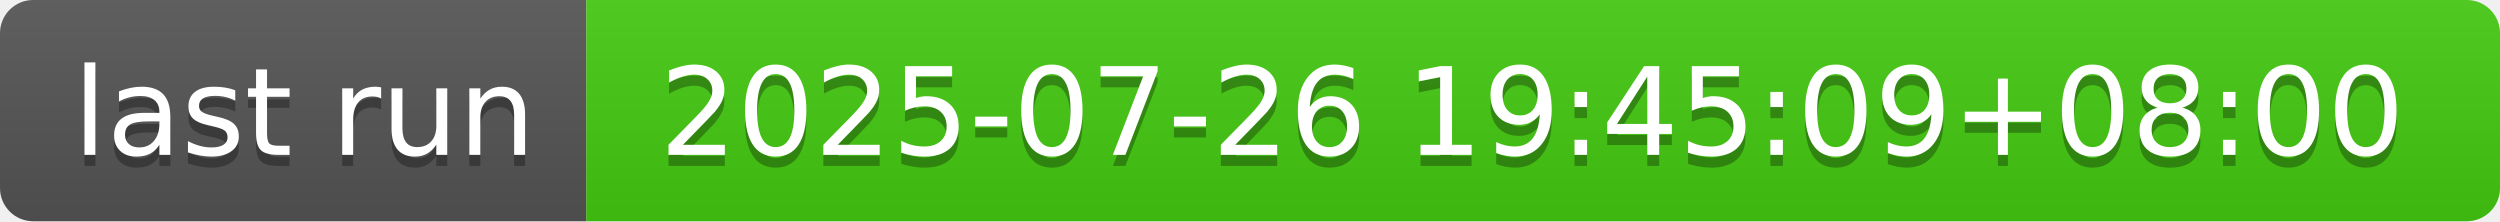
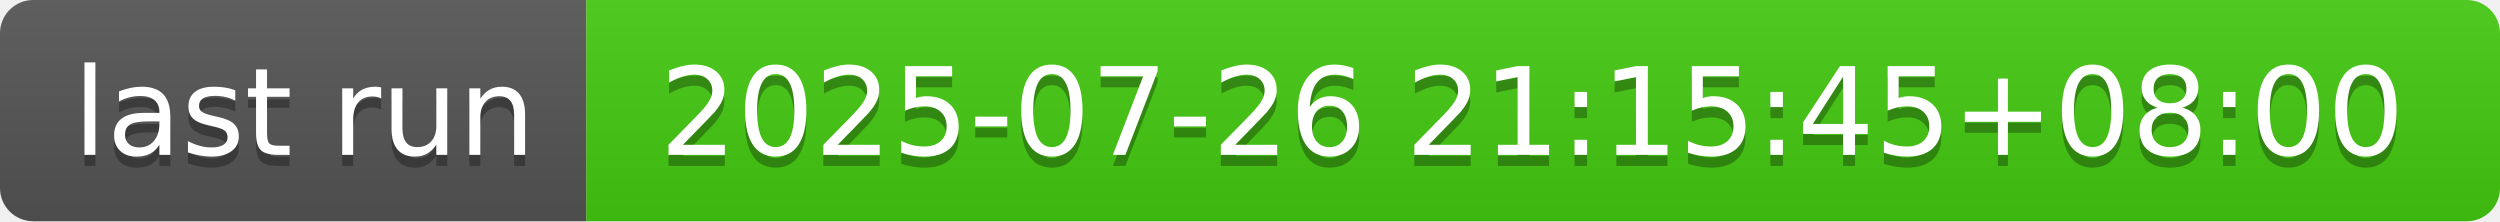
- <svg xmlns="http://www.w3.org/2000/svg" width="226" height="20" role="img" aria-label="last run: 2025-07-26 19:45:09+08:00">
+ <svg xmlns="http://www.w3.org/2000/svg" width="226" height="20" role="img" aria-label="last run: 2025-07-26 21:15:45+08:00">
  <linearGradient id="s" x2="0" y2="100%">
    <stop offset="0" stop-color="#bbb" stop-opacity=".1" />
    <stop offset="1" stop-opacity=".1" />
  </linearGradient>
  <clipPath id="r">
    <rect width="226" height="20" rx="3" fill="#fff" />
  </clipPath>
  <g clip-path="url(#r)">
    <rect width="53" height="20" fill="#555" />
    <rect x="53" width="173" height="20" fill="#4c1" />
    <rect width="226" height="20" fill="url(#s)" />
  </g>
  <g fill="#fff" text-anchor="middle" font-family="Verdana,Geneva,DejaVu Sans,sans-serif" text-rendering="geometricPrecision" font-size="110">
    <text aria-hidden="true" x="275" y="150" fill="#010101" fill-opacity=".3" transform="scale(.1)" textLength="430">last run</text>
    <text x="275" y="140" transform="scale(.1)" fill="#fff" textLength="430">last run</text>
-     <text aria-hidden="true" x="1385" y="150" fill="#010101" fill-opacity=".3" transform="scale(.1)" textLength="1630">2025-07-26 19:45:09+08:00</text>
-     <text x="1385" y="140" transform="scale(.1)" fill="#fff" textLength="1630">2025-07-26 19:45:09+08:00</text>
+     <text aria-hidden="true" x="1385" y="150" fill="#010101" fill-opacity=".3" transform="scale(.1)" textLength="1630">2025-07-26 21:15:45+08:00</text>
+     <text x="1385" y="140" transform="scale(.1)" fill="#fff" textLength="1630">2025-07-26 21:15:45+08:00</text>
  </g>
</svg>
